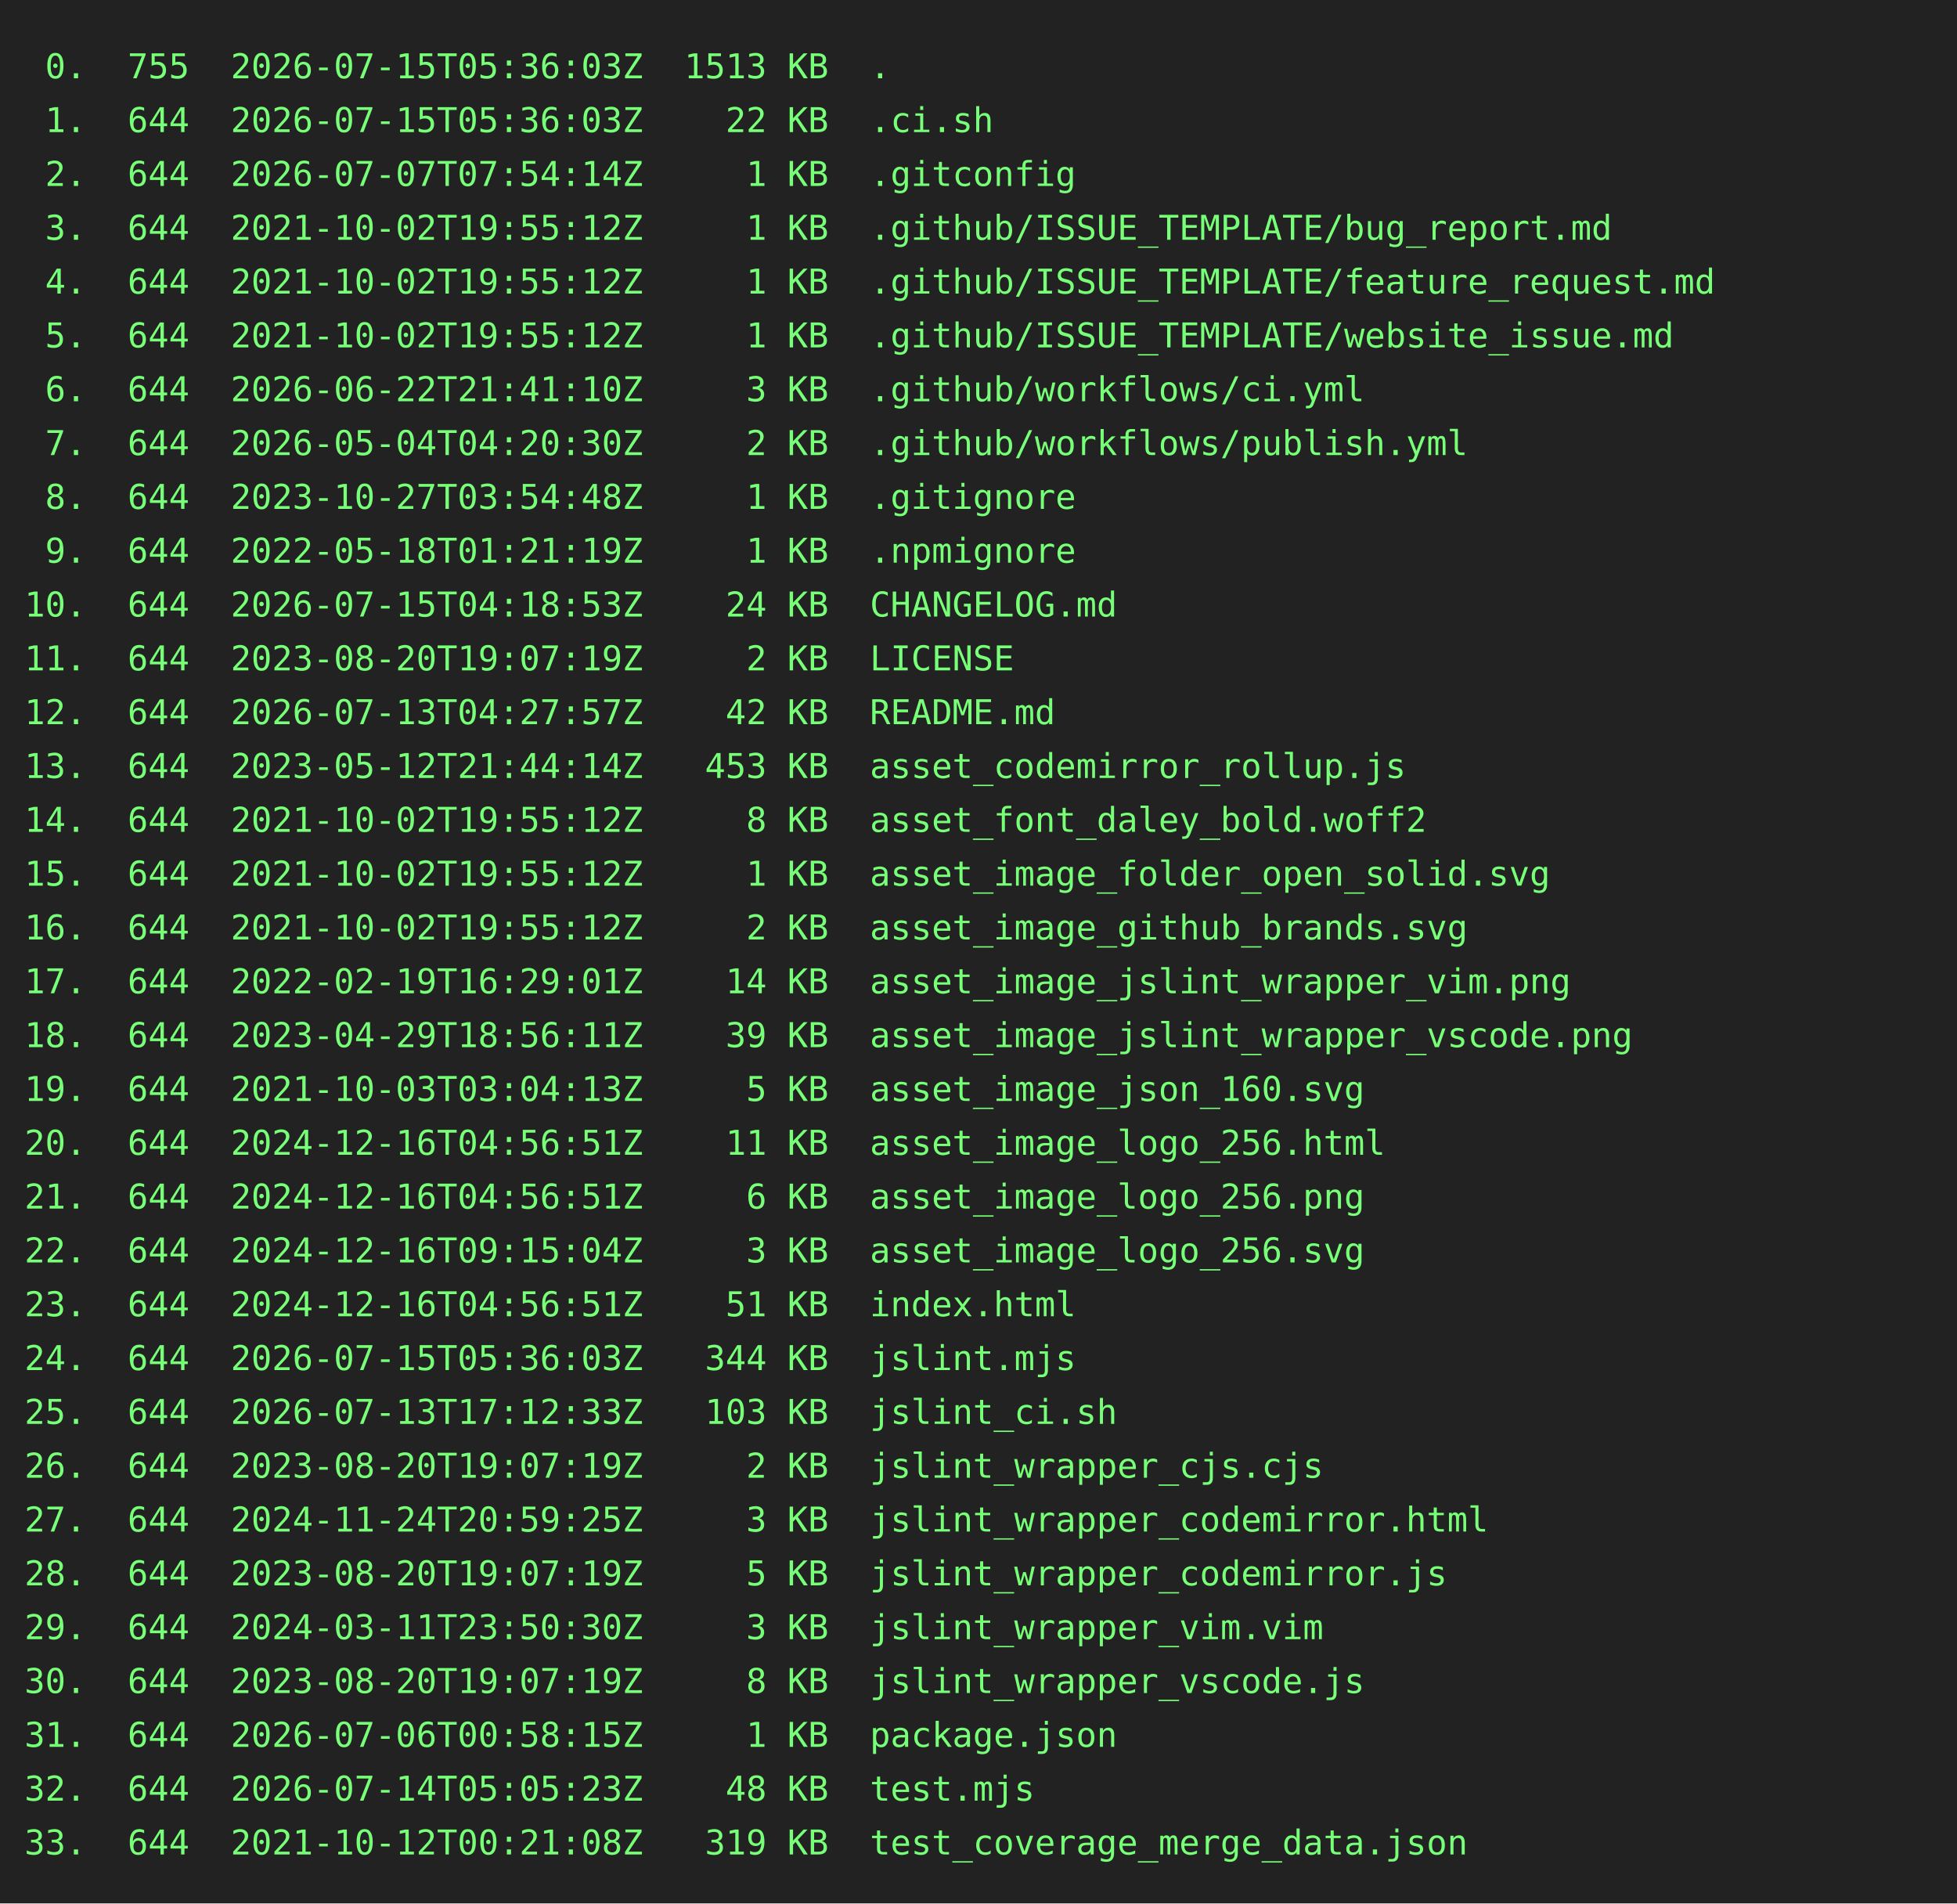
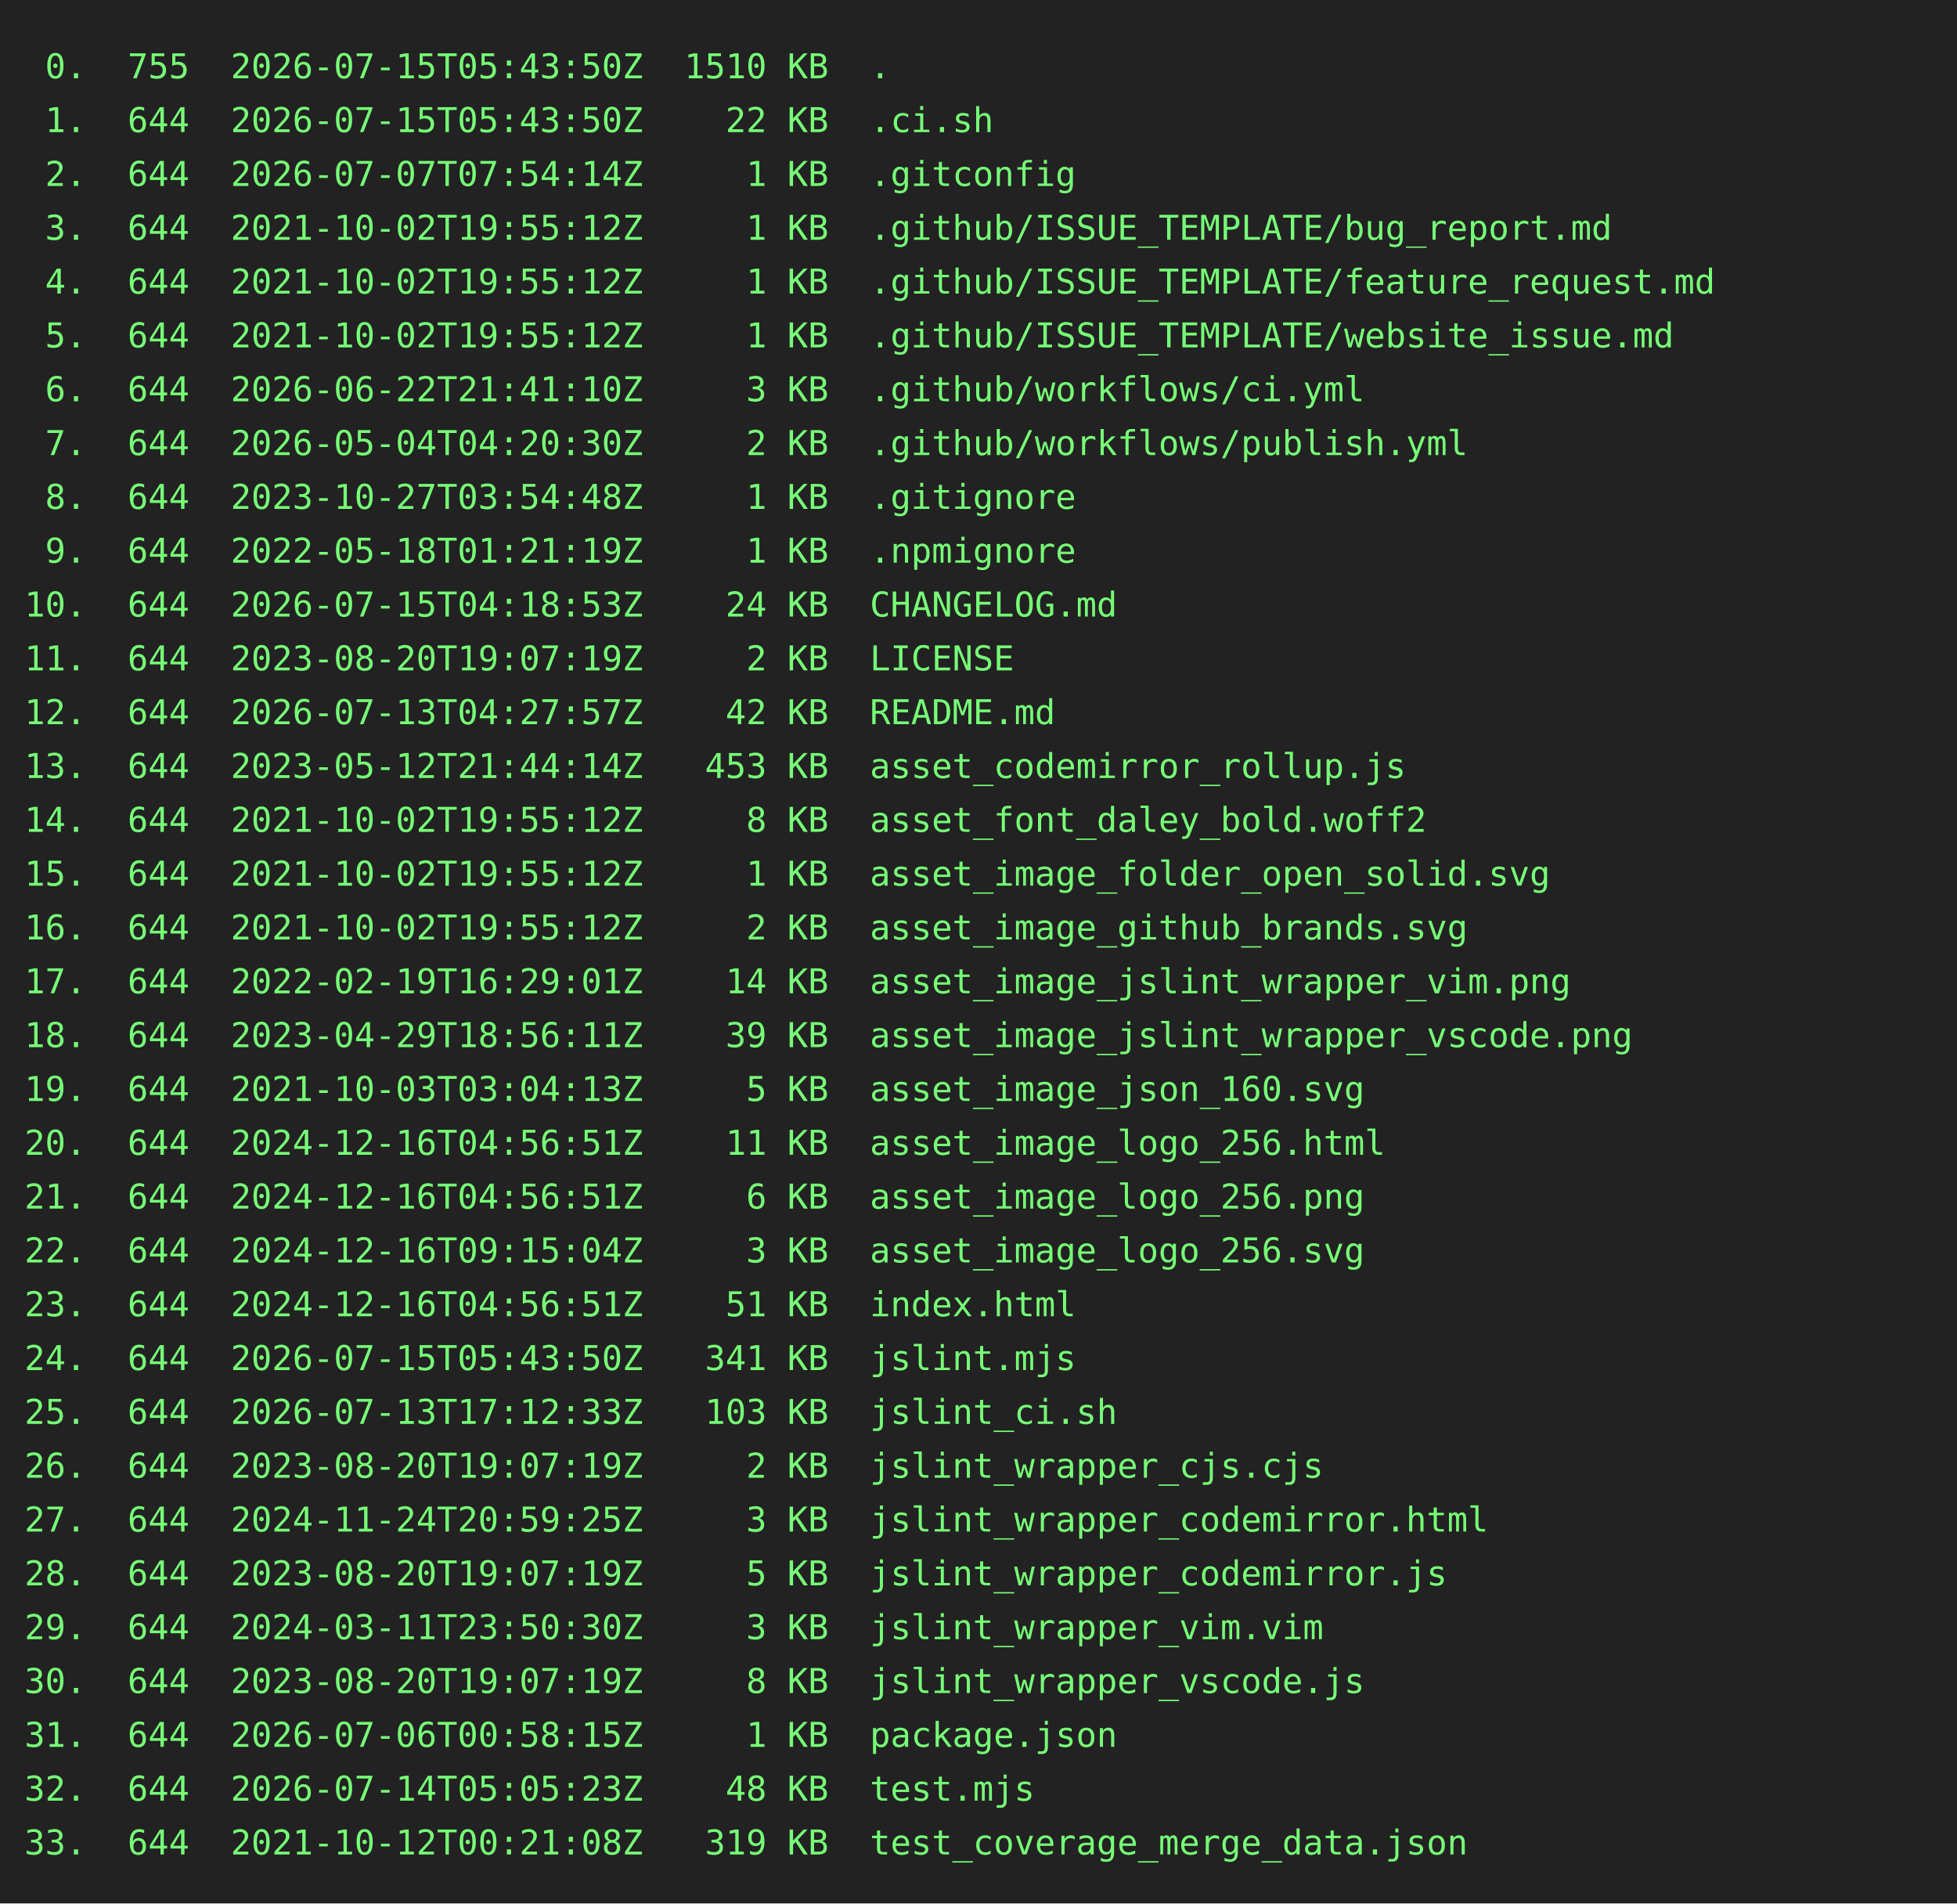
<svg xmlns="http://www.w3.org/2000/svg" height="778" width="800">
  <rect height="778" fill="#222" width="800" />
  <text fill="#7f7" font-family="consolas, menlo, monospace" font-size="14" xml:space="preserve">
-     <tspan lengthAdjust="spacingAndGlyphs" textLength="768" x="10" y="32"> 0.  755  2026-07-15T05:36:03Z  1513 KB  .                                                       </tspan>
-     <tspan lengthAdjust="spacingAndGlyphs" textLength="768" x="10" y="54"> 1.  644  2026-07-15T05:36:03Z    22 KB  .ci.sh                                                  </tspan>
+     <tspan lengthAdjust="spacingAndGlyphs" textLength="768" x="10" y="32"> 0.  755  2026-07-15T05:43:50Z  1510 KB  .                                                       </tspan>
+     <tspan lengthAdjust="spacingAndGlyphs" textLength="768" x="10" y="54"> 1.  644  2026-07-15T05:43:50Z    22 KB  .ci.sh                                                  </tspan>
    <tspan lengthAdjust="spacingAndGlyphs" textLength="768" x="10" y="76"> 2.  644  2026-07-07T07:54:14Z     1 KB  .gitconfig                                              </tspan>
    <tspan lengthAdjust="spacingAndGlyphs" textLength="768" x="10" y="98"> 3.  644  2021-10-02T19:55:12Z     1 KB  .github/ISSUE_TEMPLATE/bug_report.md                    </tspan>
    <tspan lengthAdjust="spacingAndGlyphs" textLength="768" x="10" y="120"> 4.  644  2021-10-02T19:55:12Z     1 KB  .github/ISSUE_TEMPLATE/feature_request.md               </tspan>
    <tspan lengthAdjust="spacingAndGlyphs" textLength="768" x="10" y="142"> 5.  644  2021-10-02T19:55:12Z     1 KB  .github/ISSUE_TEMPLATE/website_issue.md                 </tspan>
    <tspan lengthAdjust="spacingAndGlyphs" textLength="768" x="10" y="164"> 6.  644  2026-06-22T21:41:10Z     3 KB  .github/workflows/ci.yml                                </tspan>
    <tspan lengthAdjust="spacingAndGlyphs" textLength="768" x="10" y="186"> 7.  644  2026-05-04T04:20:30Z     2 KB  .github/workflows/publish.yml                           </tspan>
    <tspan lengthAdjust="spacingAndGlyphs" textLength="768" x="10" y="208"> 8.  644  2023-10-27T03:54:48Z     1 KB  .gitignore                                              </tspan>
    <tspan lengthAdjust="spacingAndGlyphs" textLength="768" x="10" y="230"> 9.  644  2022-05-18T01:21:19Z     1 KB  .npmignore                                              </tspan>
    <tspan lengthAdjust="spacingAndGlyphs" textLength="768" x="10" y="252">10.  644  2026-07-15T04:18:53Z    24 KB  CHANGELOG.md                                            </tspan>
    <tspan lengthAdjust="spacingAndGlyphs" textLength="768" x="10" y="274">11.  644  2023-08-20T19:07:19Z     2 KB  LICENSE                                                 </tspan>
    <tspan lengthAdjust="spacingAndGlyphs" textLength="768" x="10" y="296">12.  644  2026-07-13T04:27:57Z    42 KB  README.md                                               </tspan>
    <tspan lengthAdjust="spacingAndGlyphs" textLength="768" x="10" y="318">13.  644  2023-05-12T21:44:14Z   453 KB  asset_codemirror_rollup.js                              </tspan>
    <tspan lengthAdjust="spacingAndGlyphs" textLength="768" x="10" y="340">14.  644  2021-10-02T19:55:12Z     8 KB  asset_font_daley_bold.woff2                             </tspan>
    <tspan lengthAdjust="spacingAndGlyphs" textLength="768" x="10" y="362">15.  644  2021-10-02T19:55:12Z     1 KB  asset_image_folder_open_solid.svg                       </tspan>
    <tspan lengthAdjust="spacingAndGlyphs" textLength="768" x="10" y="384">16.  644  2021-10-02T19:55:12Z     2 KB  asset_image_github_brands.svg                           </tspan>
    <tspan lengthAdjust="spacingAndGlyphs" textLength="768" x="10" y="406">17.  644  2022-02-19T16:29:01Z    14 KB  asset_image_jslint_wrapper_vim.png                      </tspan>
    <tspan lengthAdjust="spacingAndGlyphs" textLength="768" x="10" y="428">18.  644  2023-04-29T18:56:11Z    39 KB  asset_image_jslint_wrapper_vscode.png                   </tspan>
    <tspan lengthAdjust="spacingAndGlyphs" textLength="768" x="10" y="450">19.  644  2021-10-03T03:04:13Z     5 KB  asset_image_json_160.svg                                </tspan>
    <tspan lengthAdjust="spacingAndGlyphs" textLength="768" x="10" y="472">20.  644  2024-12-16T04:56:51Z    11 KB  asset_image_logo_256.html                               </tspan>
    <tspan lengthAdjust="spacingAndGlyphs" textLength="768" x="10" y="494">21.  644  2024-12-16T04:56:51Z     6 KB  asset_image_logo_256.png                                </tspan>
    <tspan lengthAdjust="spacingAndGlyphs" textLength="768" x="10" y="516">22.  644  2024-12-16T09:15:04Z     3 KB  asset_image_logo_256.svg                                </tspan>
    <tspan lengthAdjust="spacingAndGlyphs" textLength="768" x="10" y="538">23.  644  2024-12-16T04:56:51Z    51 KB  index.html                                              </tspan>
-     <tspan lengthAdjust="spacingAndGlyphs" textLength="768" x="10" y="560">24.  644  2026-07-15T05:36:03Z   344 KB  jslint.mjs                                              </tspan>
+     <tspan lengthAdjust="spacingAndGlyphs" textLength="768" x="10" y="560">24.  644  2026-07-15T05:43:50Z   341 KB  jslint.mjs                                              </tspan>
    <tspan lengthAdjust="spacingAndGlyphs" textLength="768" x="10" y="582">25.  644  2026-07-13T17:12:33Z   103 KB  jslint_ci.sh                                            </tspan>
    <tspan lengthAdjust="spacingAndGlyphs" textLength="768" x="10" y="604">26.  644  2023-08-20T19:07:19Z     2 KB  jslint_wrapper_cjs.cjs                                  </tspan>
    <tspan lengthAdjust="spacingAndGlyphs" textLength="768" x="10" y="626">27.  644  2024-11-24T20:59:25Z     3 KB  jslint_wrapper_codemirror.html                          </tspan>
    <tspan lengthAdjust="spacingAndGlyphs" textLength="768" x="10" y="648">28.  644  2023-08-20T19:07:19Z     5 KB  jslint_wrapper_codemirror.js                            </tspan>
    <tspan lengthAdjust="spacingAndGlyphs" textLength="768" x="10" y="670">29.  644  2024-03-11T23:50:30Z     3 KB  jslint_wrapper_vim.vim                                  </tspan>
    <tspan lengthAdjust="spacingAndGlyphs" textLength="768" x="10" y="692">30.  644  2023-08-20T19:07:19Z     8 KB  jslint_wrapper_vscode.js                                </tspan>
    <tspan lengthAdjust="spacingAndGlyphs" textLength="768" x="10" y="714">31.  644  2026-07-06T00:58:15Z     1 KB  package.json                                            </tspan>
    <tspan lengthAdjust="spacingAndGlyphs" textLength="768" x="10" y="736">32.  644  2026-07-14T05:05:23Z    48 KB  test.mjs                                                </tspan>
    <tspan lengthAdjust="spacingAndGlyphs" textLength="768" x="10" y="758">33.  644  2021-10-12T00:21:08Z   319 KB  test_coverage_merge_data.json                           </tspan>
  </text>
</svg>
